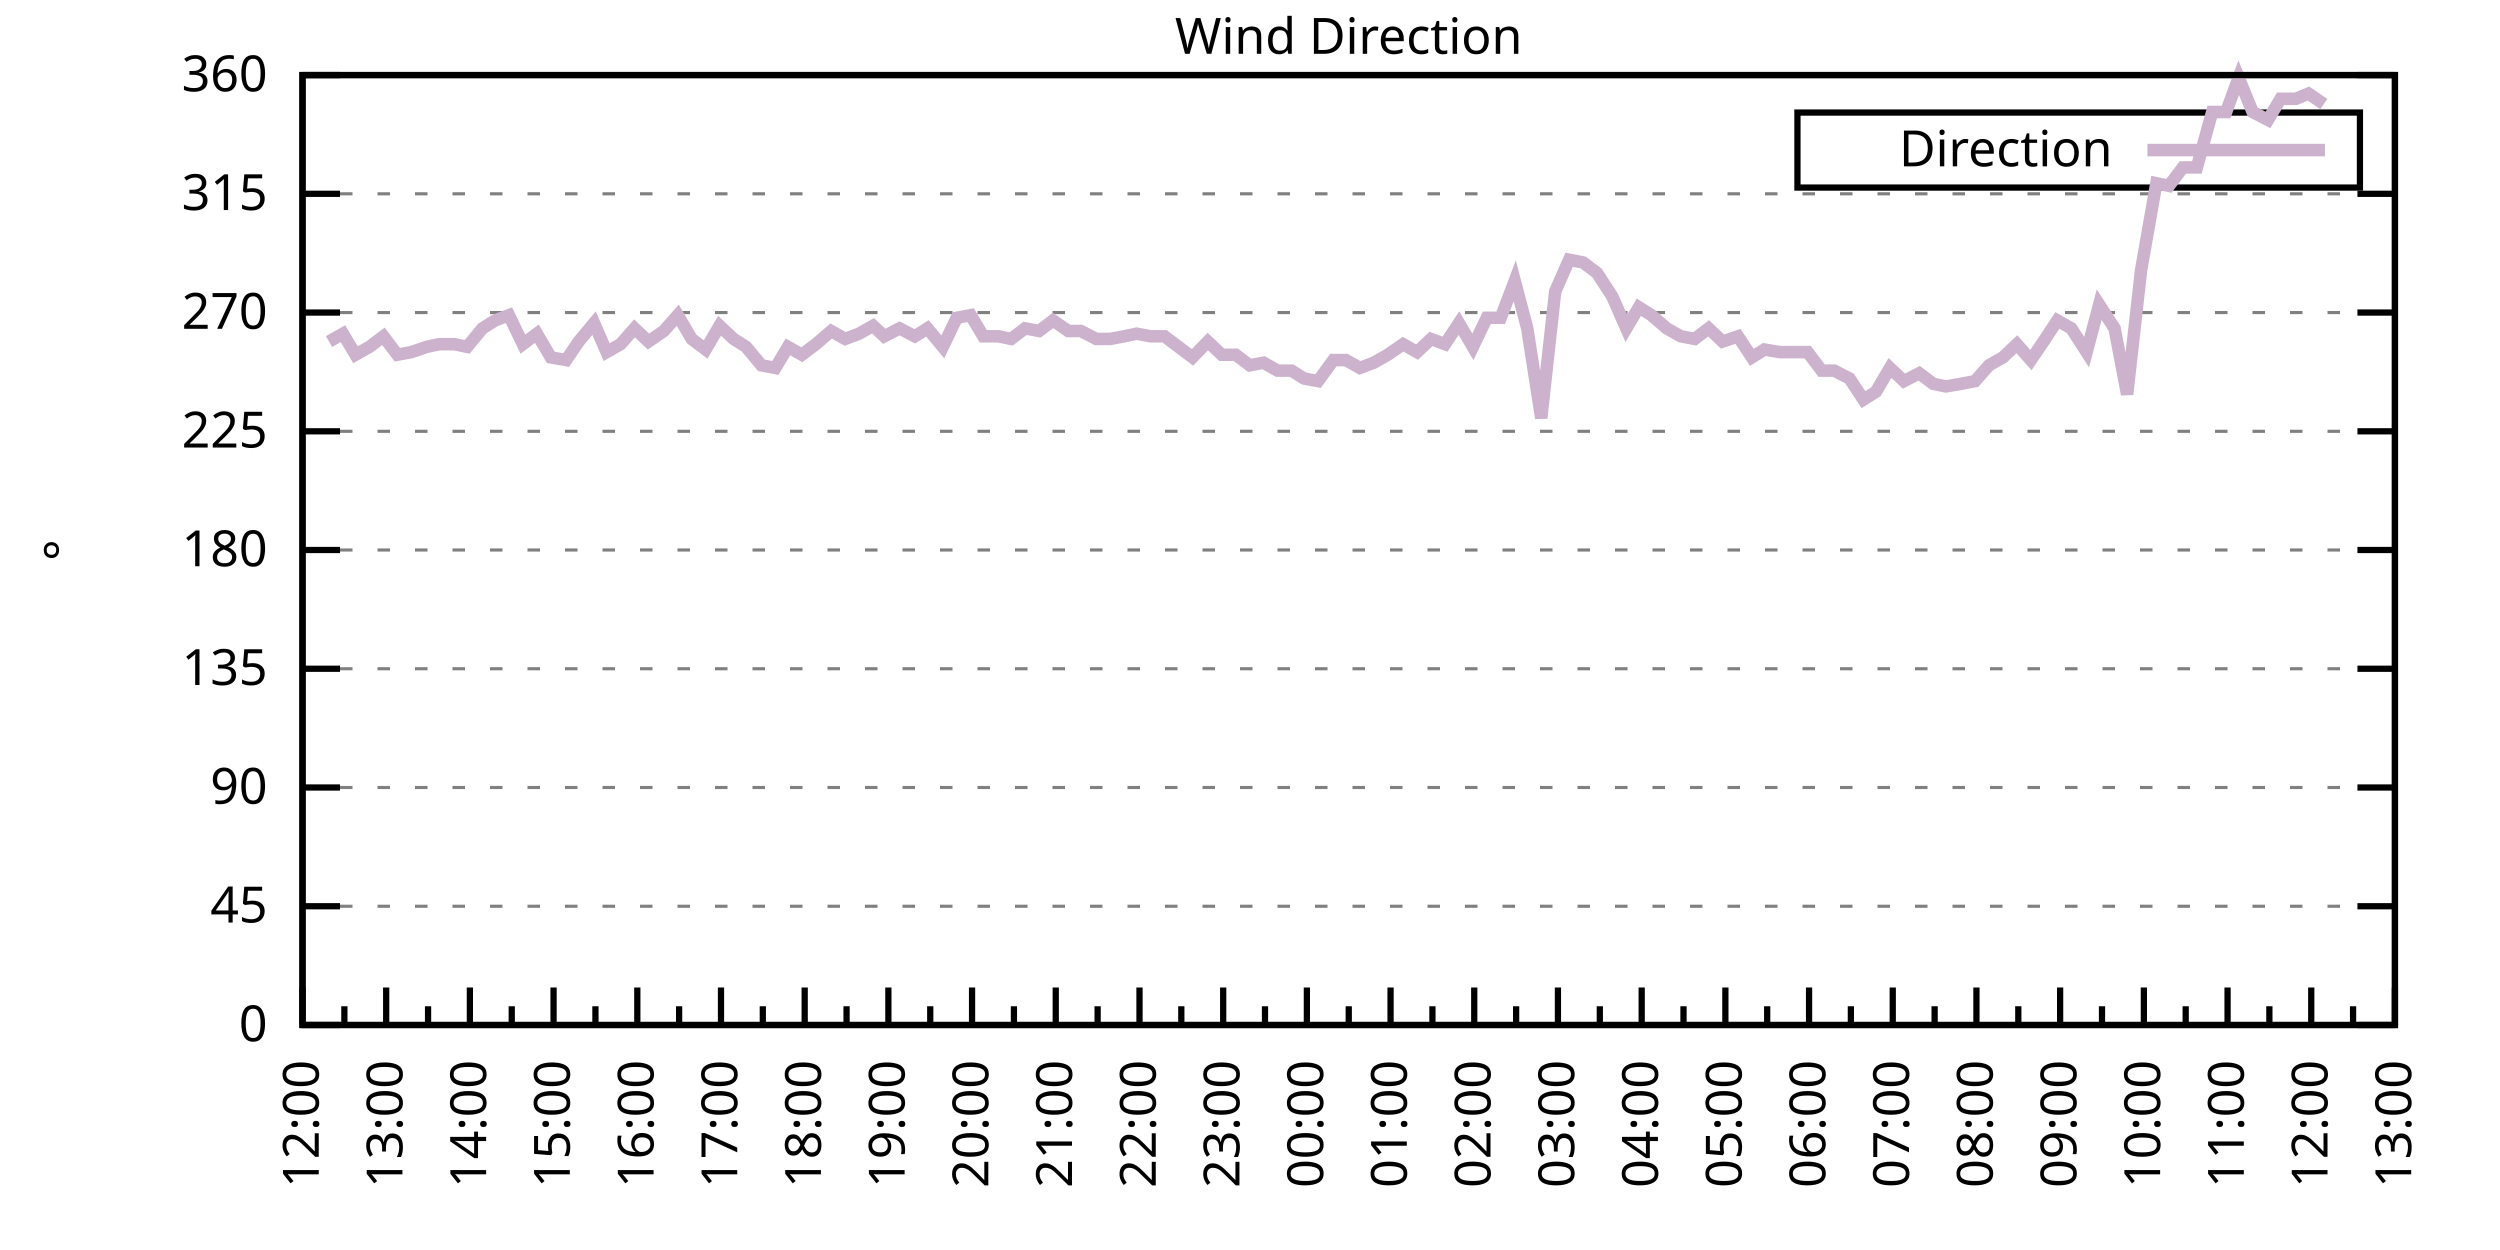
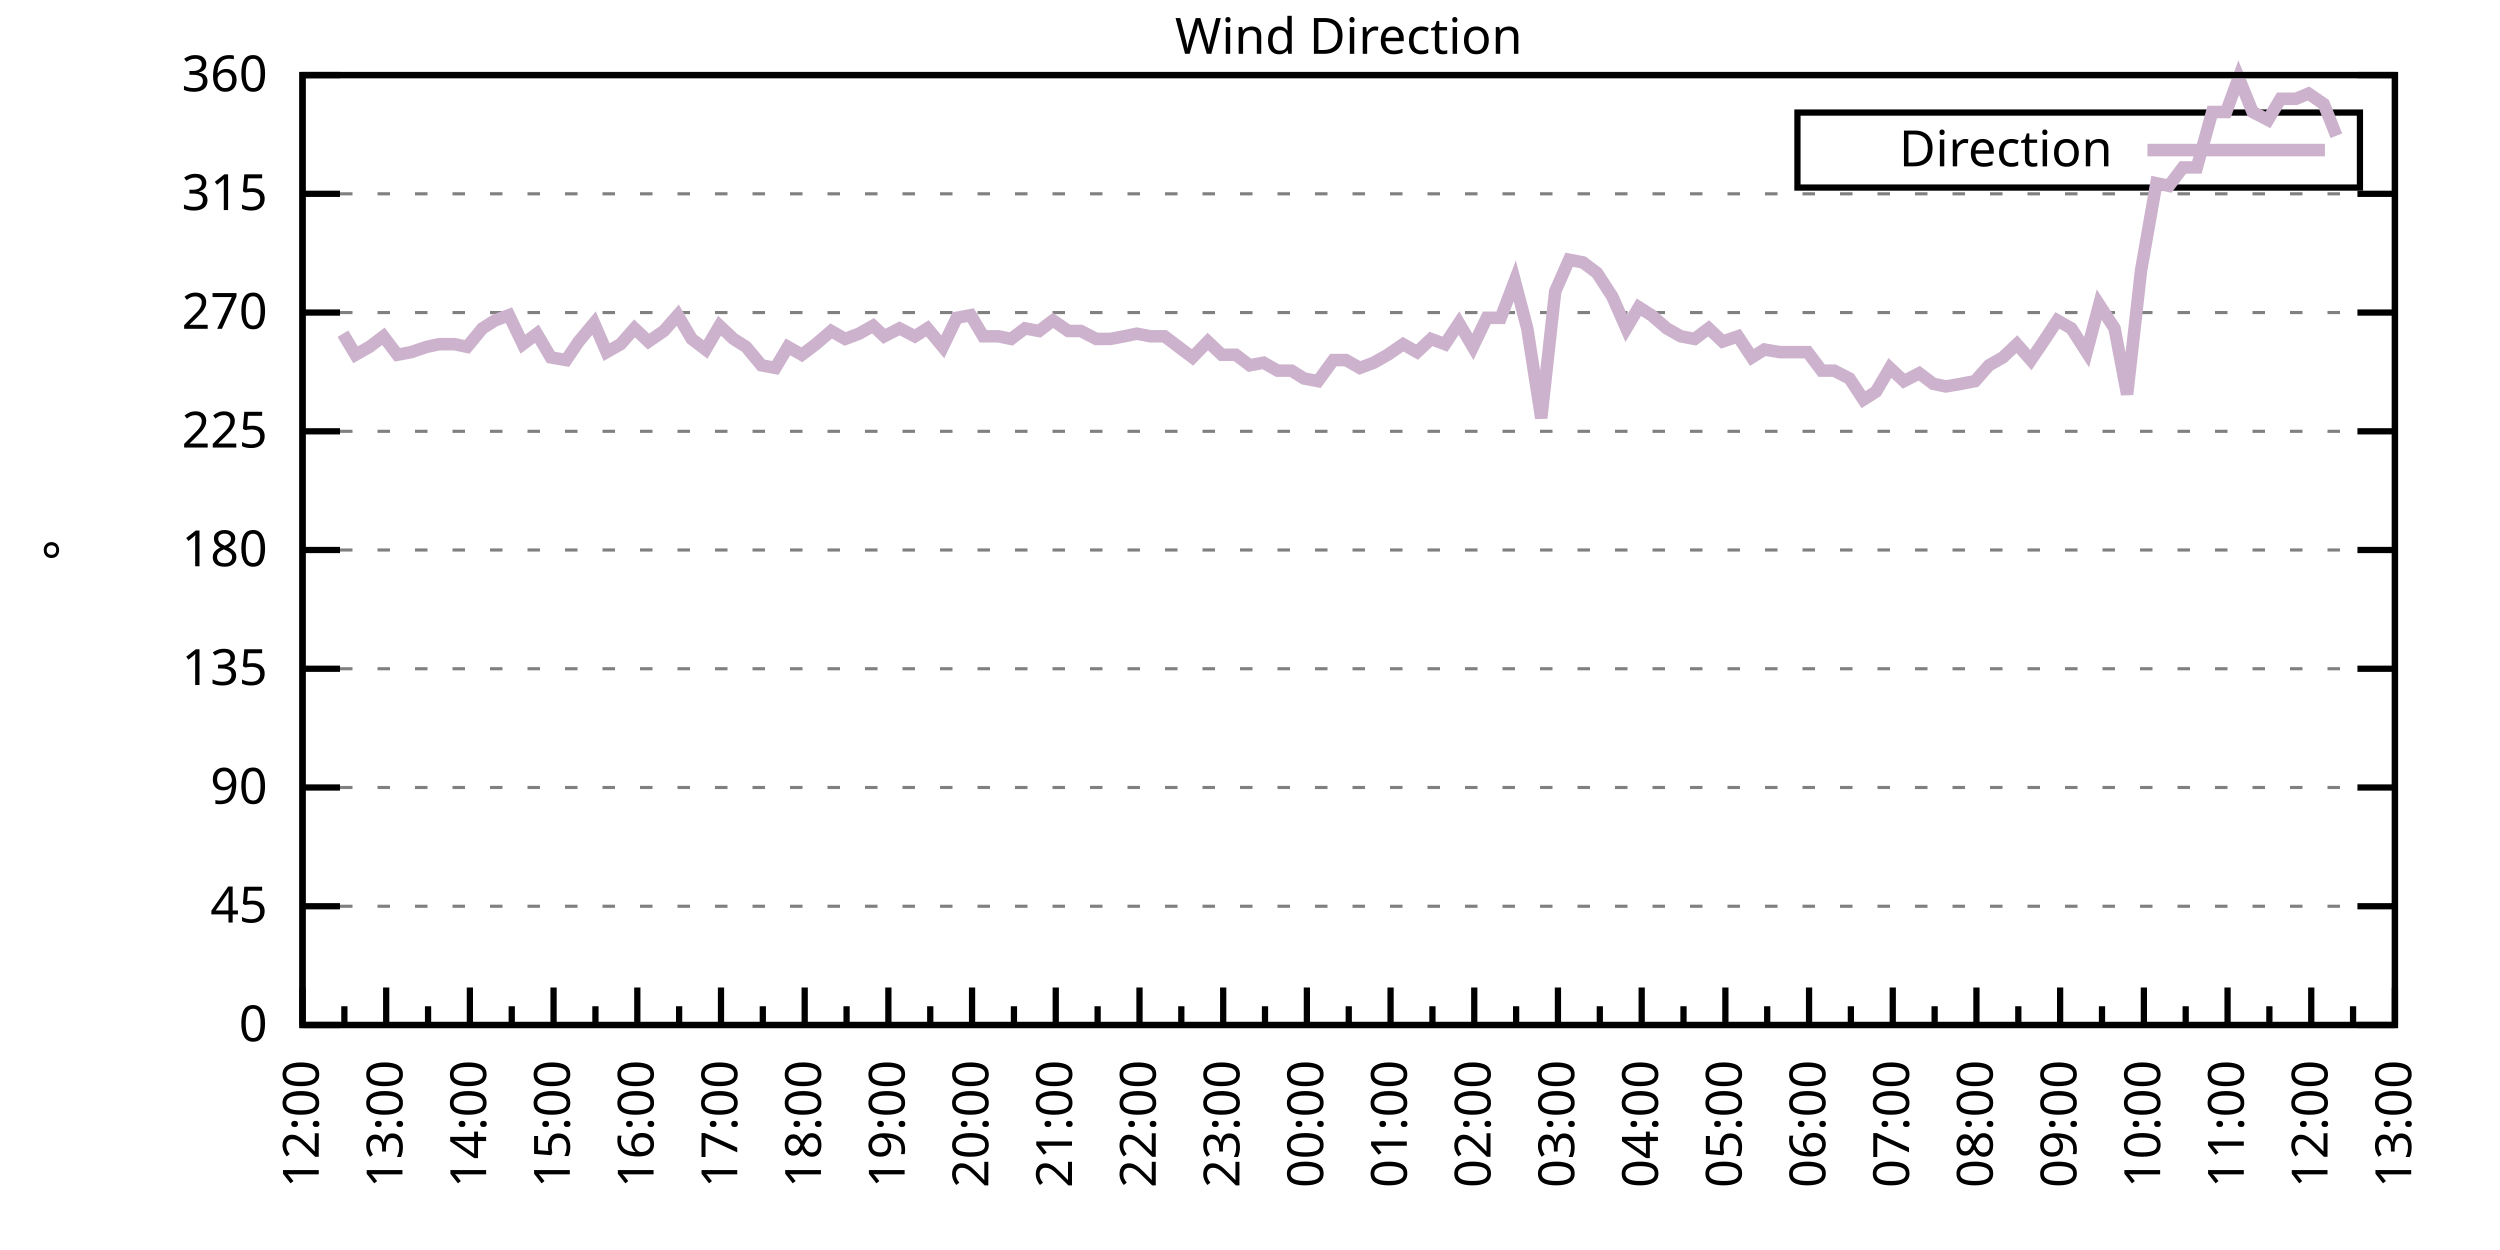
<svg xmlns="http://www.w3.org/2000/svg" xmlns:xlink="http://www.w3.org/1999/xlink" width="400" height="200" viewBox="0 0 400 200">
  <g id="gnuplot_canvas">
    <rect x="0" y="0" width="400" height="200" fill="none" />
    <defs>
      <circle id="gpDot" r="0.5" stroke-width="0.5" stroke="currentColor" />
      <path id="gpPt0" stroke-width="0.333" stroke="currentColor" d="M-1,0 h2 M0,-1 v2" />
      <path id="gpPt1" stroke-width="0.333" stroke="currentColor" d="M-1,-1 L1,1 M1,-1 L-1,1" />
      <path id="gpPt2" stroke-width="0.333" stroke="currentColor" d="M-1,0 L1,0 M0,-1 L0,1 M-1,-1 L1,1 M-1,1 L1,-1" />
      <rect id="gpPt3" stroke-width="0.333" stroke="currentColor" x="-1" y="-1" width="2" height="2" />
      <rect id="gpPt4" stroke-width="0.333" stroke="currentColor" fill="currentColor" x="-1" y="-1" width="2" height="2" />
      <circle id="gpPt5" stroke-width="0.333" stroke="currentColor" cx="0" cy="0" r="1" />
      <use xlink:href="#gpPt5" id="gpPt6" fill="currentColor" stroke="none" />
      <path id="gpPt7" stroke-width="0.333" stroke="currentColor" d="M0,-1.33 L-1.33,0.67 L1.33,0.67 z" />
      <use xlink:href="#gpPt7" id="gpPt8" fill="currentColor" stroke="none" />
      <use xlink:href="#gpPt7" id="gpPt9" stroke="currentColor" transform="rotate(180)" />
      <use xlink:href="#gpPt9" id="gpPt10" fill="currentColor" stroke="none" />
      <use xlink:href="#gpPt3" id="gpPt11" stroke="currentColor" transform="rotate(45)" />
      <use xlink:href="#gpPt11" id="gpPt12" fill="currentColor" stroke="none" />
      <path id="gpPt13" stroke-width="0.333" stroke="currentColor" d="M0,1.330 L1.265,0.411 L0.782,-1.067 L-0.782,-1.076 L-1.265,0.411 z" />
      <use xlink:href="#gpPt13" id="gpPt14" fill="currentColor" stroke="none" />
      <filter id="textbox" filterUnits="objectBoundingBox" x="0" y="0" height="1" width="1">
        <feFlood flood-color="white" flood-opacity="1" result="bgnd" />
        <feComposite in="SourceGraphic" in2="bgnd" operator="atop" />
      </filter>
      <filter id="greybox" filterUnits="objectBoundingBox" x="0" y="0" height="1" width="1">
        <feFlood flood-color="lightgrey" flood-opacity="1" result="grey" />
        <feComposite in="SourceGraphic" in2="grey" operator="atop" />
      </filter>
    </defs>
    <g fill="none" color="white" stroke="currentColor" stroke-width="1.00" stroke-linecap="butt" stroke-linejoin="miter">
</g>
    <g fill="none" color="black" stroke="currentColor" stroke-width="1.00" stroke-linecap="butt" stroke-linejoin="miter">
      <g stroke="none" shape-rendering="crispEdges">
        <polygon fill="rgb(255, 255, 255)" points="48.40,164.00 383.18,164.00 383.18,12.02 48.40,12.02 " />
      </g>
    </g>
    <g fill="none" color="black" stroke="currentColor" stroke-width="1.00" stroke-linecap="butt" stroke-linejoin="miter">
</g>
    <g fill="none" color="black" stroke="black" stroke-width="0.50" stroke-linecap="butt" stroke-linejoin="miter">
</g>
    <g fill="none" color="gray" stroke="currentColor" stroke-width="0.50" stroke-linecap="butt" stroke-linejoin="miter">
      <path stroke="gray" stroke-dasharray="2,4" class="gridline" d="M48.40,164.00 L383.19,164.00  " />
    </g>
    <g fill="none" color="gray" stroke="gray" stroke-width="1.00" stroke-linecap="butt" stroke-linejoin="miter">
</g>
    <g fill="none" color="black" stroke="currentColor" stroke-width="1.00" stroke-linecap="butt" stroke-linejoin="miter">
      <path stroke="black" d="M48.40,164.00 L54.40,164.00 M383.19,164.00 L377.19,164.00  " />
      <g transform="translate(42.80,166.60)" stroke="none" fill="black" font-family="Sans" font-size="8.00" text-anchor="end">
        <text>
          <tspan font-family="Sans"> 0</tspan>
        </text>
      </g>
    </g>
    <g fill="none" color="black" stroke="currentColor" stroke-width="1.00" stroke-linecap="butt" stroke-linejoin="miter">
</g>
    <g fill="none" color="black" stroke="black" stroke-width="0.50" stroke-linecap="butt" stroke-linejoin="miter">
</g>
    <g fill="none" color="gray" stroke="currentColor" stroke-width="0.50" stroke-linecap="butt" stroke-linejoin="miter">
      <path stroke="gray" stroke-dasharray="2,4" class="gridline" d="M48.40,145.00 L383.19,145.00  " />
    </g>
    <g fill="none" color="gray" stroke="gray" stroke-width="1.00" stroke-linecap="butt" stroke-linejoin="miter">
</g>
    <g fill="none" color="black" stroke="currentColor" stroke-width="1.00" stroke-linecap="butt" stroke-linejoin="miter">
      <path stroke="black" d="M48.40,145.00 L54.40,145.00 M383.19,145.00 L377.19,145.00  " />
      <g transform="translate(42.80,147.60)" stroke="none" fill="black" font-family="Sans" font-size="8.00" text-anchor="end">
        <text>
          <tspan font-family="Sans"> 45</tspan>
        </text>
      </g>
    </g>
    <g fill="none" color="black" stroke="currentColor" stroke-width="1.00" stroke-linecap="butt" stroke-linejoin="miter">
</g>
    <g fill="none" color="black" stroke="black" stroke-width="0.50" stroke-linecap="butt" stroke-linejoin="miter">
</g>
    <g fill="none" color="gray" stroke="currentColor" stroke-width="0.50" stroke-linecap="butt" stroke-linejoin="miter">
      <path stroke="gray" stroke-dasharray="2,4" class="gridline" d="M48.40,126.00 L383.19,126.00  " />
    </g>
    <g fill="none" color="gray" stroke="gray" stroke-width="1.00" stroke-linecap="butt" stroke-linejoin="miter">
</g>
    <g fill="none" color="black" stroke="currentColor" stroke-width="1.00" stroke-linecap="butt" stroke-linejoin="miter">
      <path stroke="black" d="M48.40,126.00 L54.40,126.00 M383.19,126.00 L377.19,126.00  " />
      <g transform="translate(42.80,128.60)" stroke="none" fill="black" font-family="Sans" font-size="8.00" text-anchor="end">
        <text>
          <tspan font-family="Sans"> 90</tspan>
        </text>
      </g>
    </g>
    <g fill="none" color="black" stroke="currentColor" stroke-width="1.00" stroke-linecap="butt" stroke-linejoin="miter">
</g>
    <g fill="none" color="black" stroke="black" stroke-width="0.50" stroke-linecap="butt" stroke-linejoin="miter">
</g>
    <g fill="none" color="gray" stroke="currentColor" stroke-width="0.50" stroke-linecap="butt" stroke-linejoin="miter">
      <path stroke="gray" stroke-dasharray="2,4" class="gridline" d="M48.40,107.00 L383.19,107.00  " />
    </g>
    <g fill="none" color="gray" stroke="gray" stroke-width="1.00" stroke-linecap="butt" stroke-linejoin="miter">
</g>
    <g fill="none" color="black" stroke="currentColor" stroke-width="1.00" stroke-linecap="butt" stroke-linejoin="miter">
      <path stroke="black" d="M48.40,107.00 L54.40,107.00 M383.19,107.00 L377.19,107.00  " />
      <g transform="translate(42.80,109.60)" stroke="none" fill="black" font-family="Sans" font-size="8.00" text-anchor="end">
        <text>
          <tspan font-family="Sans"> 135</tspan>
        </text>
      </g>
    </g>
    <g fill="none" color="black" stroke="currentColor" stroke-width="1.00" stroke-linecap="butt" stroke-linejoin="miter">
</g>
    <g fill="none" color="black" stroke="black" stroke-width="0.50" stroke-linecap="butt" stroke-linejoin="miter">
</g>
    <g fill="none" color="gray" stroke="currentColor" stroke-width="0.50" stroke-linecap="butt" stroke-linejoin="miter">
      <path stroke="gray" stroke-dasharray="2,4" class="gridline" d="M48.40,88.00 L383.19,88.00  " />
    </g>
    <g fill="none" color="gray" stroke="gray" stroke-width="1.00" stroke-linecap="butt" stroke-linejoin="miter">
</g>
    <g fill="none" color="black" stroke="currentColor" stroke-width="1.00" stroke-linecap="butt" stroke-linejoin="miter">
      <path stroke="black" d="M48.40,88.00 L54.40,88.00 M383.19,88.00 L377.19,88.00  " />
      <g transform="translate(42.80,90.60)" stroke="none" fill="black" font-family="Sans" font-size="8.00" text-anchor="end">
        <text>
          <tspan font-family="Sans"> 180</tspan>
        </text>
      </g>
    </g>
    <g fill="none" color="black" stroke="currentColor" stroke-width="1.00" stroke-linecap="butt" stroke-linejoin="miter">
</g>
    <g fill="none" color="black" stroke="black" stroke-width="0.50" stroke-linecap="butt" stroke-linejoin="miter">
</g>
    <g fill="none" color="gray" stroke="currentColor" stroke-width="0.50" stroke-linecap="butt" stroke-linejoin="miter">
      <path stroke="gray" stroke-dasharray="2,4" class="gridline" d="M48.40,69.01 L383.19,69.01  " />
    </g>
    <g fill="none" color="gray" stroke="gray" stroke-width="1.00" stroke-linecap="butt" stroke-linejoin="miter">
</g>
    <g fill="none" color="black" stroke="currentColor" stroke-width="1.00" stroke-linecap="butt" stroke-linejoin="miter">
      <path stroke="black" d="M48.40,69.01 L54.40,69.01 M383.19,69.01 L377.19,69.01  " />
      <g transform="translate(42.80,71.61)" stroke="none" fill="black" font-family="Sans" font-size="8.00" text-anchor="end">
        <text>
          <tspan font-family="Sans"> 225</tspan>
        </text>
      </g>
    </g>
    <g fill="none" color="black" stroke="currentColor" stroke-width="1.00" stroke-linecap="butt" stroke-linejoin="miter">
</g>
    <g fill="none" color="black" stroke="black" stroke-width="0.50" stroke-linecap="butt" stroke-linejoin="miter">
</g>
    <g fill="none" color="gray" stroke="currentColor" stroke-width="0.50" stroke-linecap="butt" stroke-linejoin="miter">
      <path stroke="gray" stroke-dasharray="2,4" class="gridline" d="M48.40,50.01 L383.19,50.01  " />
    </g>
    <g fill="none" color="gray" stroke="gray" stroke-width="1.00" stroke-linecap="butt" stroke-linejoin="miter">
</g>
    <g fill="none" color="black" stroke="currentColor" stroke-width="1.00" stroke-linecap="butt" stroke-linejoin="miter">
      <path stroke="black" d="M48.40,50.01 L54.40,50.01 M383.19,50.01 L377.19,50.01  " />
      <g transform="translate(42.80,52.61)" stroke="none" fill="black" font-family="Sans" font-size="8.00" text-anchor="end">
        <text>
          <tspan font-family="Sans"> 270</tspan>
        </text>
      </g>
    </g>
    <g fill="none" color="black" stroke="currentColor" stroke-width="1.00" stroke-linecap="butt" stroke-linejoin="miter">
</g>
    <g fill="none" color="black" stroke="black" stroke-width="0.50" stroke-linecap="butt" stroke-linejoin="miter">
</g>
    <g fill="none" color="gray" stroke="currentColor" stroke-width="0.50" stroke-linecap="butt" stroke-linejoin="miter">
      <path stroke="gray" stroke-dasharray="2,4" class="gridline" d="M48.40,31.01 L383.19,31.01  " />
    </g>
    <g fill="none" color="gray" stroke="gray" stroke-width="1.00" stroke-linecap="butt" stroke-linejoin="miter">
</g>
    <g fill="none" color="black" stroke="currentColor" stroke-width="1.00" stroke-linecap="butt" stroke-linejoin="miter">
      <path stroke="black" d="M48.40,31.01 L54.40,31.01 M383.19,31.01 L377.19,31.01  " />
      <g transform="translate(42.80,33.61)" stroke="none" fill="black" font-family="Sans" font-size="8.00" text-anchor="end">
        <text>
          <tspan font-family="Sans"> 315</tspan>
        </text>
      </g>
    </g>
    <g fill="none" color="black" stroke="currentColor" stroke-width="1.00" stroke-linecap="butt" stroke-linejoin="miter">
</g>
    <g fill="none" color="black" stroke="black" stroke-width="0.50" stroke-linecap="butt" stroke-linejoin="miter">
</g>
    <g fill="none" color="gray" stroke="currentColor" stroke-width="0.50" stroke-linecap="butt" stroke-linejoin="miter">
      <path stroke="gray" stroke-dasharray="2,4" class="gridline" d="M48.40,12.01 L383.19,12.01  " />
    </g>
    <g fill="none" color="gray" stroke="gray" stroke-width="1.00" stroke-linecap="butt" stroke-linejoin="miter">
</g>
    <g fill="none" color="black" stroke="currentColor" stroke-width="1.00" stroke-linecap="butt" stroke-linejoin="miter">
      <path stroke="black" d="M48.40,12.01 L54.40,12.01 M383.19,12.01 L377.19,12.01  " />
      <g transform="translate(42.80,14.61)" stroke="none" fill="black" font-family="Sans" font-size="8.00" text-anchor="end">
        <text>
          <tspan font-family="Sans"> 360</tspan>
        </text>
      </g>
    </g>
    <g fill="none" color="black" stroke="currentColor" stroke-width="1.00" stroke-linecap="butt" stroke-linejoin="miter">
      <path stroke="black" d="M48.40,164.00 L48.40,158.00  " />
      <g transform="translate(51.00,169.60) rotate(270)" stroke="none" fill="black" font-family="Sans" font-size="8.00" text-anchor="end">
        <text>
          <tspan font-family="Sans">12:00</tspan>
        </text>
      </g>
    </g>
    <g fill="none" color="black" stroke="currentColor" stroke-width="1.00" stroke-linecap="butt" stroke-linejoin="miter">
      <path stroke="black" d="M55.10,164.00 L55.10,161.00 M61.79,164.00 L61.79,158.00  " />
      <g transform="translate(64.39,169.60) rotate(270)" stroke="none" fill="black" font-family="Sans" font-size="8.00" text-anchor="end">
        <text>
          <tspan font-family="Sans">13:00</tspan>
        </text>
      </g>
    </g>
    <g fill="none" color="black" stroke="currentColor" stroke-width="1.00" stroke-linecap="butt" stroke-linejoin="miter">
      <path stroke="black" d="M68.49,164.00 L68.49,161.00 M75.18,164.00 L75.18,158.00  " />
      <g transform="translate(77.78,169.60) rotate(270)" stroke="none" fill="black" font-family="Sans" font-size="8.00" text-anchor="end">
        <text>
          <tspan font-family="Sans">14:00</tspan>
        </text>
      </g>
    </g>
    <g fill="none" color="black" stroke="currentColor" stroke-width="1.00" stroke-linecap="butt" stroke-linejoin="miter">
      <path stroke="black" d="M81.88,164.00 L81.88,161.00 M88.57,164.00 L88.57,158.00  " />
      <g transform="translate(91.17,169.60) rotate(270)" stroke="none" fill="black" font-family="Sans" font-size="8.00" text-anchor="end">
        <text>
          <tspan font-family="Sans">15:00</tspan>
        </text>
      </g>
    </g>
    <g fill="none" color="black" stroke="currentColor" stroke-width="1.00" stroke-linecap="butt" stroke-linejoin="miter">
      <path stroke="black" d="M95.27,164.00 L95.27,161.00 M101.97,164.00 L101.97,158.00  " />
      <g transform="translate(104.57,169.60) rotate(270)" stroke="none" fill="black" font-family="Sans" font-size="8.00" text-anchor="end">
        <text>
          <tspan font-family="Sans">16:00</tspan>
        </text>
      </g>
    </g>
    <g fill="none" color="black" stroke="currentColor" stroke-width="1.00" stroke-linecap="butt" stroke-linejoin="miter">
      <path stroke="black" d="M108.66,164.00 L108.66,161.00 M115.36,164.00 L115.36,158.00  " />
      <g transform="translate(117.96,169.60) rotate(270)" stroke="none" fill="black" font-family="Sans" font-size="8.00" text-anchor="end">
        <text>
          <tspan font-family="Sans">17:00</tspan>
        </text>
      </g>
    </g>
    <g fill="none" color="black" stroke="currentColor" stroke-width="1.00" stroke-linecap="butt" stroke-linejoin="miter">
      <path stroke="black" d="M122.05,164.00 L122.05,161.00 M128.75,164.00 L128.75,158.00  " />
      <g transform="translate(131.35,169.60) rotate(270)" stroke="none" fill="black" font-family="Sans" font-size="8.00" text-anchor="end">
        <text>
          <tspan font-family="Sans">18:00</tspan>
        </text>
      </g>
    </g>
    <g fill="none" color="black" stroke="currentColor" stroke-width="1.00" stroke-linecap="butt" stroke-linejoin="miter">
      <path stroke="black" d="M135.45,164.00 L135.45,161.00 M142.14,164.00 L142.14,158.00  " />
      <g transform="translate(144.74,169.60) rotate(270)" stroke="none" fill="black" font-family="Sans" font-size="8.00" text-anchor="end">
        <text>
          <tspan font-family="Sans">19:00</tspan>
        </text>
      </g>
    </g>
    <g fill="none" color="black" stroke="currentColor" stroke-width="1.00" stroke-linecap="butt" stroke-linejoin="miter">
      <path stroke="black" d="M148.84,164.00 L148.84,161.00 M155.53,164.00 L155.53,158.00  " />
      <g transform="translate(158.13,169.60) rotate(270)" stroke="none" fill="black" font-family="Sans" font-size="8.00" text-anchor="end">
        <text>
          <tspan font-family="Sans">20:00</tspan>
        </text>
      </g>
    </g>
    <g fill="none" color="black" stroke="currentColor" stroke-width="1.00" stroke-linecap="butt" stroke-linejoin="miter">
      <path stroke="black" d="M162.23,164.00 L162.23,161.00 M168.92,164.00 L168.92,158.00  " />
      <g transform="translate(171.52,169.60) rotate(270)" stroke="none" fill="black" font-family="Sans" font-size="8.00" text-anchor="end">
        <text>
          <tspan font-family="Sans">21:00</tspan>
        </text>
      </g>
    </g>
    <g fill="none" color="black" stroke="currentColor" stroke-width="1.00" stroke-linecap="butt" stroke-linejoin="miter">
      <path stroke="black" d="M175.62,164.00 L175.62,161.00 M182.32,164.00 L182.32,158.00  " />
      <g transform="translate(184.92,169.60) rotate(270)" stroke="none" fill="black" font-family="Sans" font-size="8.00" text-anchor="end">
        <text>
          <tspan font-family="Sans">22:00</tspan>
        </text>
      </g>
    </g>
    <g fill="none" color="black" stroke="currentColor" stroke-width="1.00" stroke-linecap="butt" stroke-linejoin="miter">
      <path stroke="black" d="M189.01,164.00 L189.01,161.00 M195.71,164.00 L195.71,158.00  " />
      <g transform="translate(198.31,169.60) rotate(270)" stroke="none" fill="black" font-family="Sans" font-size="8.00" text-anchor="end">
        <text>
          <tspan font-family="Sans">23:00</tspan>
        </text>
      </g>
    </g>
    <g fill="none" color="black" stroke="currentColor" stroke-width="1.00" stroke-linecap="butt" stroke-linejoin="miter">
      <path stroke="black" d="M202.40,164.00 L202.40,161.00 M209.10,164.00 L209.10,158.00  " />
      <g transform="translate(211.70,169.60) rotate(270)" stroke="none" fill="black" font-family="Sans" font-size="8.00" text-anchor="end">
        <text>
          <tspan font-family="Sans">00:00</tspan>
        </text>
      </g>
    </g>
    <g fill="none" color="black" stroke="currentColor" stroke-width="1.00" stroke-linecap="butt" stroke-linejoin="miter">
      <path stroke="black" d="M215.80,164.00 L215.80,161.00 M222.49,164.00 L222.49,158.00  " />
      <g transform="translate(225.09,169.60) rotate(270)" stroke="none" fill="black" font-family="Sans" font-size="8.00" text-anchor="end">
        <text>
          <tspan font-family="Sans">01:00</tspan>
        </text>
      </g>
    </g>
    <g fill="none" color="black" stroke="currentColor" stroke-width="1.00" stroke-linecap="butt" stroke-linejoin="miter">
      <path stroke="black" d="M229.19,164.00 L229.19,161.00 M235.88,164.00 L235.88,158.00  " />
      <g transform="translate(238.48,169.60) rotate(270)" stroke="none" fill="black" font-family="Sans" font-size="8.00" text-anchor="end">
        <text>
          <tspan font-family="Sans">02:00</tspan>
        </text>
      </g>
    </g>
    <g fill="none" color="black" stroke="currentColor" stroke-width="1.00" stroke-linecap="butt" stroke-linejoin="miter">
      <path stroke="black" d="M242.58,164.00 L242.58,161.00 M249.27,164.00 L249.27,158.00  " />
      <g transform="translate(251.87,169.60) rotate(270)" stroke="none" fill="black" font-family="Sans" font-size="8.00" text-anchor="end">
        <text>
          <tspan font-family="Sans">03:00</tspan>
        </text>
      </g>
    </g>
    <g fill="none" color="black" stroke="currentColor" stroke-width="1.00" stroke-linecap="butt" stroke-linejoin="miter">
      <path stroke="black" d="M255.97,164.00 L255.97,161.00 M262.67,164.00 L262.67,158.00  " />
      <g transform="translate(265.27,169.60) rotate(270)" stroke="none" fill="black" font-family="Sans" font-size="8.00" text-anchor="end">
        <text>
          <tspan font-family="Sans">04:00</tspan>
        </text>
      </g>
    </g>
    <g fill="none" color="black" stroke="currentColor" stroke-width="1.00" stroke-linecap="butt" stroke-linejoin="miter">
      <path stroke="black" d="M269.36,164.00 L269.36,161.00 M276.06,164.00 L276.06,158.00  " />
      <g transform="translate(278.66,169.60) rotate(270)" stroke="none" fill="black" font-family="Sans" font-size="8.00" text-anchor="end">
        <text>
          <tspan font-family="Sans">05:00</tspan>
        </text>
      </g>
    </g>
    <g fill="none" color="black" stroke="currentColor" stroke-width="1.00" stroke-linecap="butt" stroke-linejoin="miter">
      <path stroke="black" d="M282.75,164.00 L282.75,161.00 M289.45,164.00 L289.45,158.00  " />
      <g transform="translate(292.05,169.60) rotate(270)" stroke="none" fill="black" font-family="Sans" font-size="8.00" text-anchor="end">
        <text>
          <tspan font-family="Sans">06:00</tspan>
        </text>
      </g>
    </g>
    <g fill="none" color="black" stroke="currentColor" stroke-width="1.00" stroke-linecap="butt" stroke-linejoin="miter">
      <path stroke="black" d="M296.14,164.00 L296.14,161.00 M302.84,164.00 L302.84,158.00  " />
      <g transform="translate(305.44,169.60) rotate(270)" stroke="none" fill="black" font-family="Sans" font-size="8.00" text-anchor="end">
        <text>
          <tspan font-family="Sans">07:00</tspan>
        </text>
      </g>
    </g>
    <g fill="none" color="black" stroke="currentColor" stroke-width="1.00" stroke-linecap="butt" stroke-linejoin="miter">
      <path stroke="black" d="M309.54,164.00 L309.54,161.00 M316.23,164.00 L316.23,158.00  " />
      <g transform="translate(318.83,169.60) rotate(270)" stroke="none" fill="black" font-family="Sans" font-size="8.00" text-anchor="end">
        <text>
          <tspan font-family="Sans">08:00</tspan>
        </text>
      </g>
    </g>
    <g fill="none" color="black" stroke="currentColor" stroke-width="1.00" stroke-linecap="butt" stroke-linejoin="miter">
      <path stroke="black" d="M322.93,164.00 L322.93,161.00 M329.62,164.00 L329.62,158.00  " />
      <g transform="translate(332.22,169.60) rotate(270)" stroke="none" fill="black" font-family="Sans" font-size="8.00" text-anchor="end">
        <text>
          <tspan font-family="Sans">09:00</tspan>
        </text>
      </g>
    </g>
    <g fill="none" color="black" stroke="currentColor" stroke-width="1.00" stroke-linecap="butt" stroke-linejoin="miter">
      <path stroke="black" d="M336.32,164.00 L336.32,161.00 M343.02,164.00 L343.02,158.00  " />
      <g transform="translate(345.62,169.60) rotate(270)" stroke="none" fill="black" font-family="Sans" font-size="8.00" text-anchor="end">
        <text>
          <tspan font-family="Sans">10:00</tspan>
        </text>
      </g>
    </g>
    <g fill="none" color="black" stroke="currentColor" stroke-width="1.00" stroke-linecap="butt" stroke-linejoin="miter">
      <path stroke="black" d="M349.71,164.00 L349.71,161.00 M356.41,164.00 L356.41,158.00  " />
      <g transform="translate(359.01,169.60) rotate(270)" stroke="none" fill="black" font-family="Sans" font-size="8.00" text-anchor="end">
        <text>
          <tspan font-family="Sans">11:00</tspan>
        </text>
      </g>
    </g>
    <g fill="none" color="black" stroke="currentColor" stroke-width="1.00" stroke-linecap="butt" stroke-linejoin="miter">
      <path stroke="black" d="M363.10,164.00 L363.10,161.00 M369.80,164.00 L369.80,158.00  " />
      <g transform="translate(372.40,169.60) rotate(270)" stroke="none" fill="black" font-family="Sans" font-size="8.00" text-anchor="end">
        <text>
          <tspan font-family="Sans">12:00</tspan>
        </text>
      </g>
    </g>
    <g fill="none" color="black" stroke="currentColor" stroke-width="1.00" stroke-linecap="butt" stroke-linejoin="miter">
      <path stroke="black" d="M376.49,164.00 L376.49,161.00 M383.19,164.00 L383.19,158.00  " />
      <g transform="translate(385.79,169.60) rotate(270)" stroke="none" fill="black" font-family="Sans" font-size="8.00" text-anchor="end">
        <text>
          <tspan font-family="Sans">13:00</tspan>
        </text>
      </g>
    </g>
    <g fill="none" color="black" stroke="currentColor" stroke-width="1.00" stroke-linecap="butt" stroke-linejoin="miter">
</g>
    <g fill="none" color="black" stroke="currentColor" stroke-width="1.00" stroke-linecap="butt" stroke-linejoin="miter">
      <path stroke="black" d="M48.40,12.01 L48.40,164.00 L383.19,164.00 L383.19,12.01 L48.40,12.01 Z  " />
    </g>
    <g fill="none" color="black" stroke="currentColor" stroke-width="1.00" stroke-linecap="butt" stroke-linejoin="miter">
      <g transform="translate(12.80,88.01) rotate(270)" stroke="none" fill="black" font-family="Sans" font-size="8.00" text-anchor="middle">
        <text>
          <tspan font-family="Sans">°</tspan>
        </text>
      </g>
    </g>
    <g fill="none" color="black" stroke="currentColor" stroke-width="1.00" stroke-linecap="butt" stroke-linejoin="miter">
</g>
    <g fill="none" color="black" stroke="currentColor" stroke-width="1.00" stroke-linecap="butt" stroke-linejoin="miter">
      <path stroke="black" d="M287.59,30.01 L287.59,18.01 L377.59,18.01 L377.59,30.01 L287.59,30.01 Z  " />
    </g>
    <g id="Wind_direction_plot_1">
      <g fill="none" color="white" stroke="black" stroke-width="2.00" stroke-linecap="butt" stroke-linejoin="miter">
</g>
      <g fill="none" color="black" stroke="currentColor" stroke-width="2.00" stroke-linecap="butt" stroke-linejoin="miter">
        <g transform="translate(337.99,26.61)" stroke="none" fill="black" font-family="Sans" font-size="8.00" text-anchor="end">
          <text>
            <tspan font-family="Sans">Direction</tspan>
          </text>
        </g>
      </g>
      <g fill="none" color="black" stroke="currentColor" stroke-width="2.00" stroke-linecap="butt" stroke-linejoin="miter">
-         <path stroke="rgb(204, 178, 204)" d="M343.59,24.01 L371.99,24.01 M52.64,54.65 L54.87,53.39 L56.88,56.76 L59.11,55.50 L61.35,53.81 L63.58,56.76   L65.81,56.34 L68.26,55.50 L70.27,55.07 L72.73,55.07 L74.74,55.50 L77.19,52.54 L79.20,51.27 L81.43,50.43   L83.66,55.07 L85.90,53.39 L88.13,57.18 L90.58,57.61 L92.59,54.65 L95.05,51.70 L97.06,56.34 L99.29,55.07   L101.52,52.54 L103.75,54.65 L106.21,52.96 L108.44,50.43 L110.67,54.23 L112.90,55.92 L115.13,52.12 L117.37,54.23   L119.38,55.50 L121.83,58.45 L124.06,58.87 L126.07,55.50 L128.30,56.76 L130.54,55.07 L132.99,52.96 L135.22,54.23   L137.45,53.39 L139.69,52.12 L141.47,53.81 L143.93,52.54 L146.38,53.81 L148.39,52.54 L150.85,55.50 L153.08,50.85   L155.31,50.43 L157.32,53.81 L159.77,53.81 L161.78,54.23 L164.01,52.54 L166.25,52.96 L168.48,51.27 L170.93,52.96   L172.94,52.96 L175.40,54.23 L177.63,54.23 L179.86,53.81 L181.87,53.39 L184.10,53.81 L186.33,53.81 L188.57,55.50   L190.80,57.18 L193.25,54.65 L195.48,56.76 L197.72,56.76 L199.95,58.45 L202.18,58.03 L204.41,59.30 L206.64,59.30   L208.65,60.56 L210.88,60.98 L213.34,57.61 L215.35,57.61 L217.58,58.87 L219.81,58.03 L222.04,56.76 L224.50,55.07   L226.73,56.34 L228.96,54.23 L231.20,55.07 L233.43,51.70 L235.66,55.50 L237.89,50.85 L240.12,50.85 L242.36,44.94   L244.36,52.54 L246.60,66.90 L248.83,46.63 L251.06,41.56 L253.29,41.99 L255.52,43.67 L257.98,47.47 L260.21,52.54   L262.22,49.16 L264.23,50.43 L266.68,52.54 L268.92,53.81 L271.15,54.23 L273.38,52.54 L275.61,54.65 L278.07,53.81   L280.30,57.18 L282.31,55.92 L284.76,56.34 L286.99,56.34 L289.23,56.34 L291.46,59.30 L293.47,59.30 L295.92,60.56   L298.15,63.94 L300.16,62.67 L302.39,58.87 L304.63,60.98 L307.08,59.72 L309.31,61.41 L311.32,61.83 L313.78,61.41   L316.01,60.98 L318.24,58.45 L320.47,57.18 L322.70,55.07 L324.94,57.61 L326.95,54.65 L329.18,51.27 L331.41,52.54   L333.86,56.34 L335.87,48.74 L338.33,52.54 L340.34,63.10 L342.57,43.25 L345.02,29.32 L347.03,29.74 L349.26,26.79   L351.50,26.79 L353.95,17.92 L356.18,17.92 L358.19,12.43 L360.42,17.92 L362.88,19.19 L364.89,15.81 L367.34,15.81   L369.35,14.97 L371.81,16.65  " />
+         <path stroke="rgb(204, 178, 204)" d="M343.59,24.01 L371.99,24.01 M54.87,53.39 L56.88,56.76 L59.11,55.50 L61.35,53.81 L63.58,56.76 L65.81,56.34   L68.26,55.50 L70.27,55.07 L72.73,55.07 L74.74,55.50 L77.19,52.54 L79.20,51.27 L81.43,50.43 L83.66,55.07   L85.90,53.39 L88.13,57.18 L90.58,57.61 L92.59,54.65 L95.05,51.70 L97.06,56.34 L99.29,55.07 L101.52,52.54   L103.75,54.65 L106.21,52.96 L108.44,50.43 L110.67,54.23 L112.90,55.92 L115.13,52.12 L117.37,54.23 L119.38,55.50   L121.83,58.45 L124.06,58.87 L126.07,55.50 L128.30,56.76 L130.54,55.07 L132.99,52.96 L135.22,54.23 L137.45,53.39   L139.69,52.12 L141.47,53.81 L143.93,52.54 L146.38,53.81 L148.39,52.54 L150.85,55.50 L153.08,50.85 L155.31,50.43   L157.32,53.81 L159.77,53.81 L161.78,54.23 L164.01,52.54 L166.25,52.96 L168.48,51.27 L170.93,52.96 L172.94,52.96   L175.40,54.23 L177.63,54.23 L179.86,53.81 L181.87,53.39 L184.10,53.81 L186.33,53.81 L188.57,55.50 L190.80,57.18   L193.25,54.65 L195.48,56.76 L197.72,56.76 L199.95,58.45 L202.18,58.03 L204.41,59.30 L206.64,59.30 L208.65,60.56   L210.88,60.98 L213.34,57.61 L215.35,57.61 L217.58,58.87 L219.81,58.03 L222.04,56.76 L224.50,55.07 L226.73,56.34   L228.96,54.23 L231.20,55.07 L233.43,51.70 L235.66,55.50 L237.89,50.85 L240.12,50.85 L242.36,44.94 L244.36,52.54   L246.60,66.90 L248.83,46.63 L251.06,41.56 L253.29,41.99 L255.52,43.67 L257.98,47.47 L260.21,52.54 L262.22,49.16   L264.23,50.43 L266.68,52.54 L268.92,53.81 L271.15,54.23 L273.38,52.54 L275.61,54.65 L278.07,53.81 L280.30,57.18   L282.31,55.92 L284.76,56.34 L286.99,56.34 L289.23,56.34 L291.46,59.30 L293.47,59.30 L295.92,60.56 L298.15,63.94   L300.16,62.67 L302.39,58.87 L304.63,60.98 L307.08,59.72 L309.31,61.41 L311.32,61.83 L313.78,61.41 L316.01,60.98   L318.24,58.45 L320.47,57.18 L322.70,55.07 L324.94,57.61 L326.95,54.65 L329.18,51.27 L331.41,52.54 L333.86,56.34   L335.87,48.74 L338.33,52.54 L340.34,63.10 L342.57,43.25 L345.02,29.32 L347.03,29.74 L349.26,26.79 L351.50,26.79   L353.95,17.92 L356.18,17.92 L358.19,12.43 L360.42,17.92 L362.88,19.19 L364.89,15.81 L367.34,15.81 L369.35,14.97   L371.81,16.65 L373.82,21.72  " />
      </g>
    </g>
    <g fill="none" color="black" stroke="currentColor" stroke-width="2.00" stroke-linecap="butt" stroke-linejoin="miter">
</g>
    <g fill="none" color="black" stroke="black" stroke-width="1.00" stroke-linecap="butt" stroke-linejoin="miter">
</g>
    <g fill="none" color="black" stroke="currentColor" stroke-width="1.00" stroke-linecap="butt" stroke-linejoin="miter">
      <path stroke="black" d="M48.40,12.01 L48.40,164.00 L383.19,164.00 L383.19,12.01 L48.40,12.01 Z  " />
    </g>
    <g fill="none" color="black" stroke="currentColor" stroke-width="1.00" stroke-linecap="butt" stroke-linejoin="miter">
      <g transform="translate(215.79,8.61)" stroke="none" fill="black" font-family="Sans" font-size="8.00" text-anchor="middle">
        <text>
          <tspan font-family="Sans">Wind Direction</tspan>
        </text>
      </g>
    </g>
    <g fill="none" color="black" stroke="currentColor" stroke-width="1.00" stroke-linecap="butt" stroke-linejoin="miter">
</g>
  </g>
</svg>
